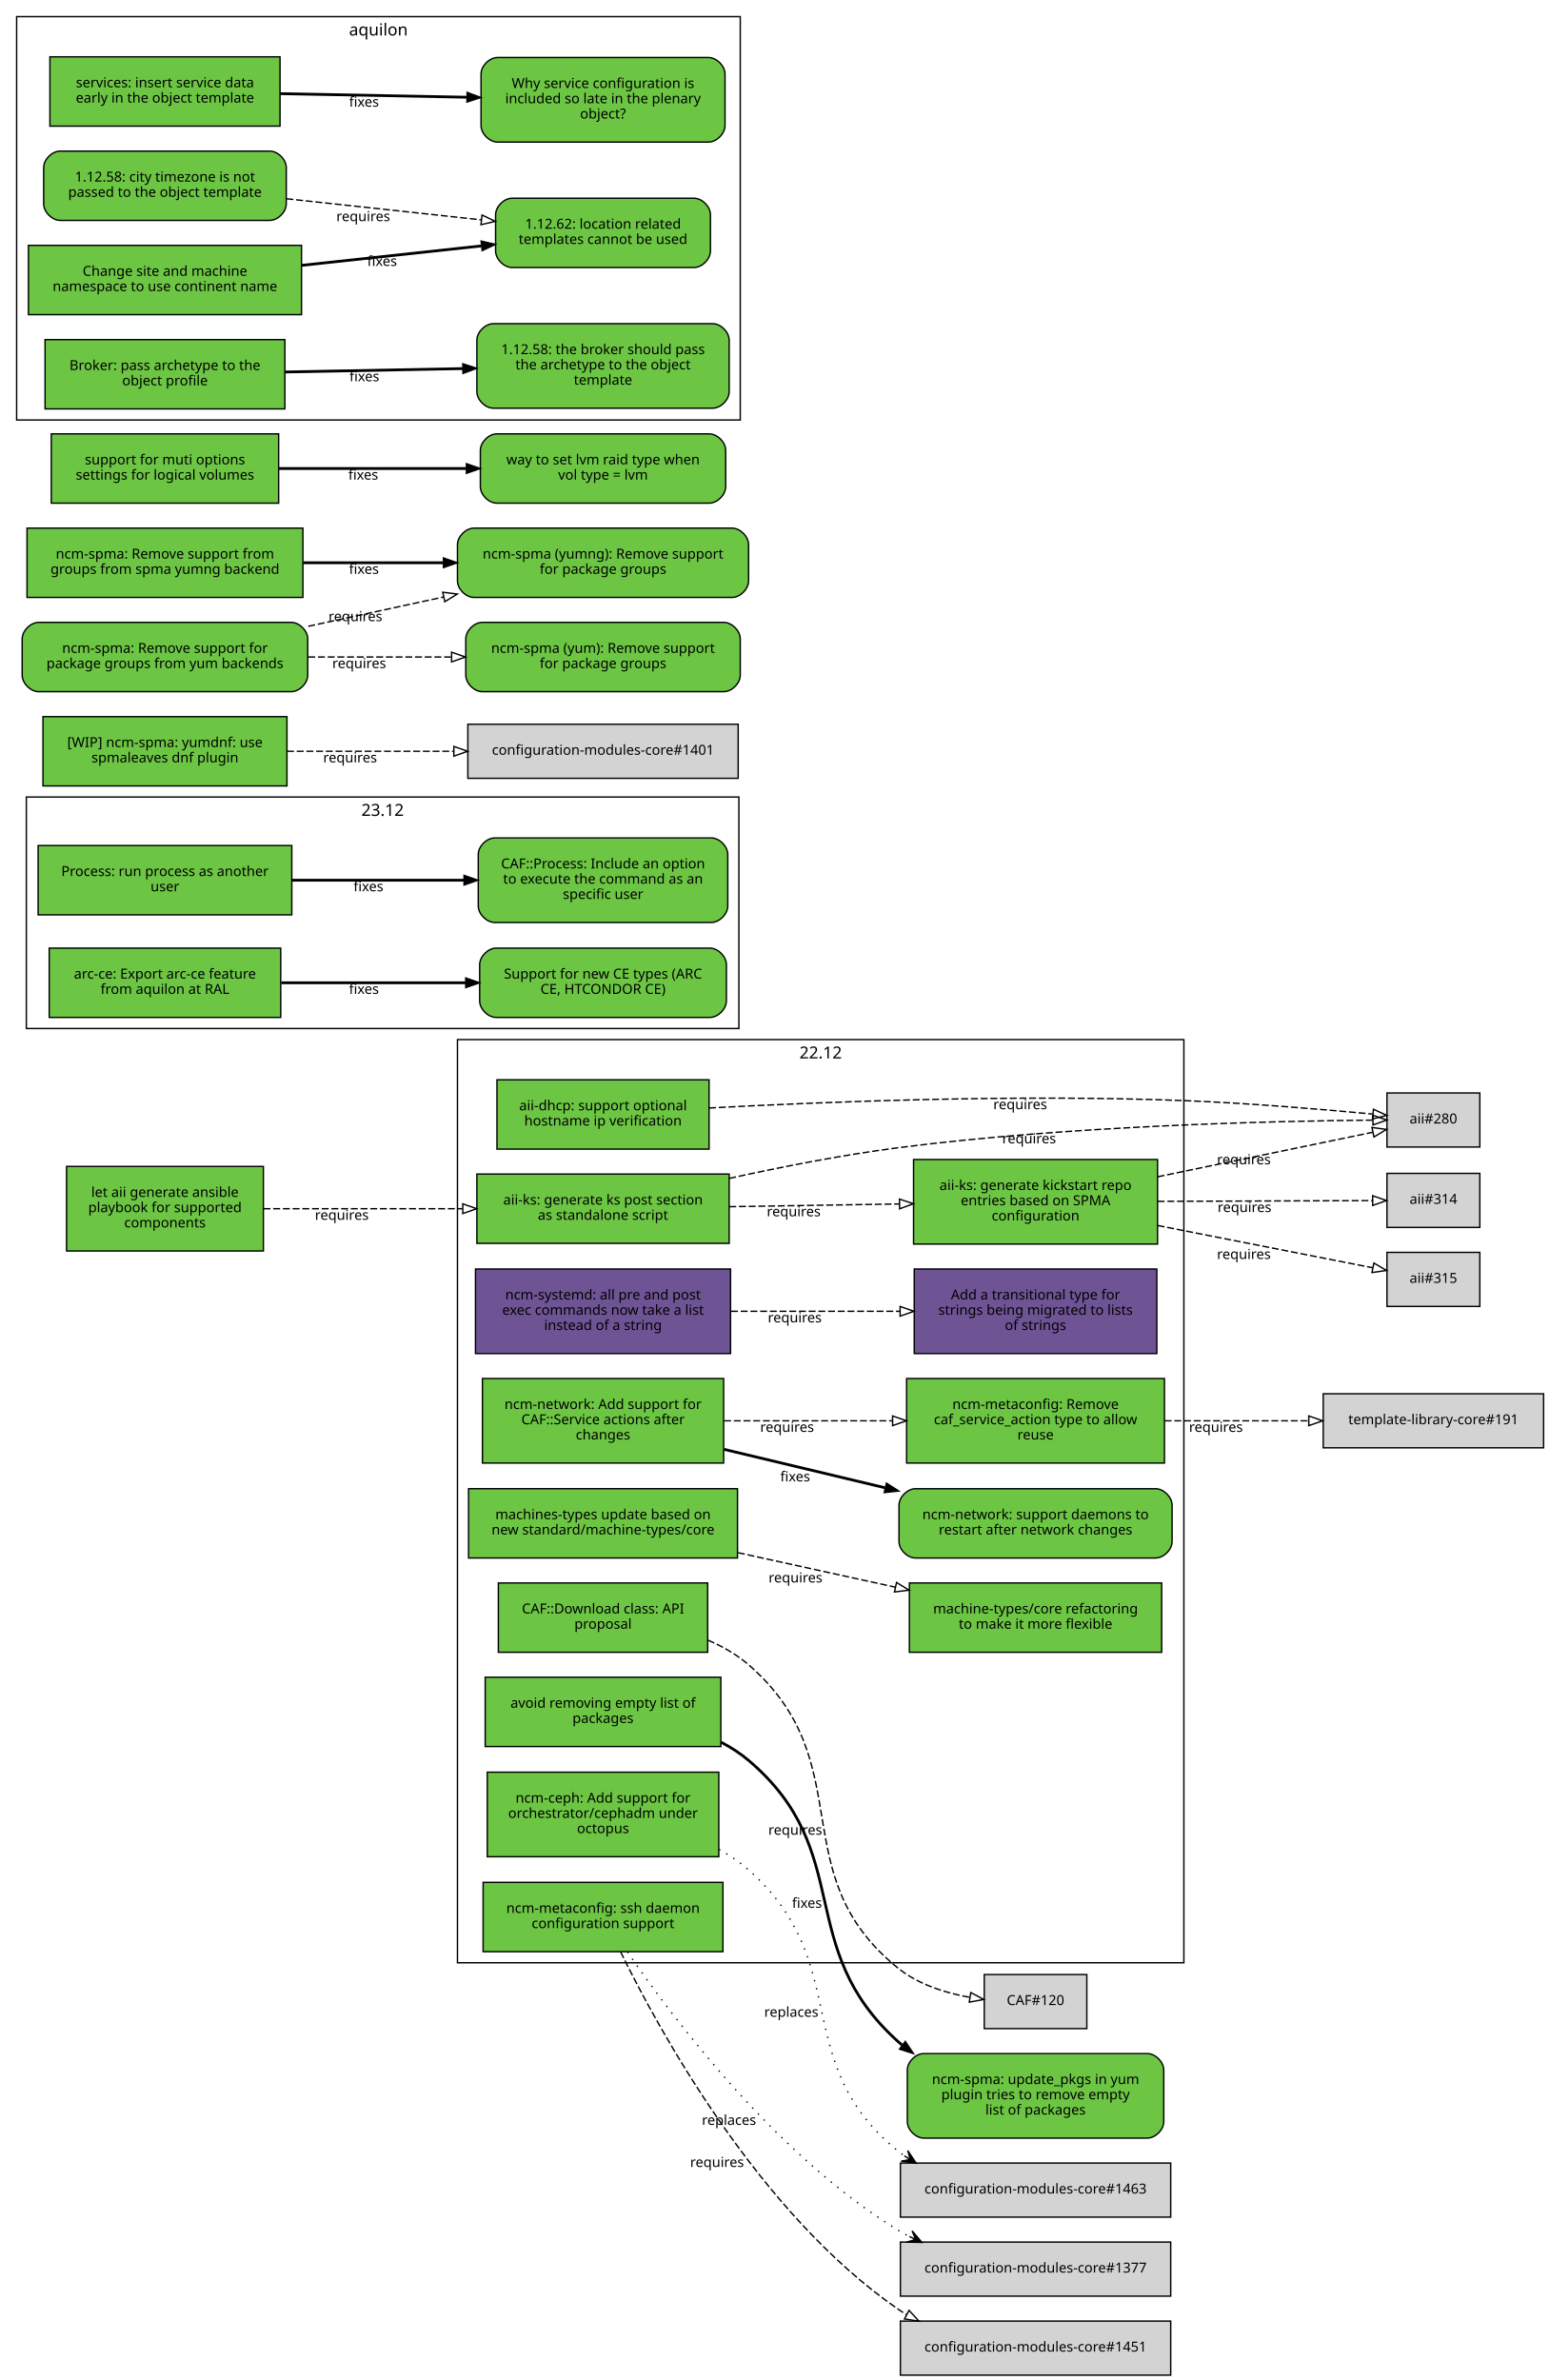
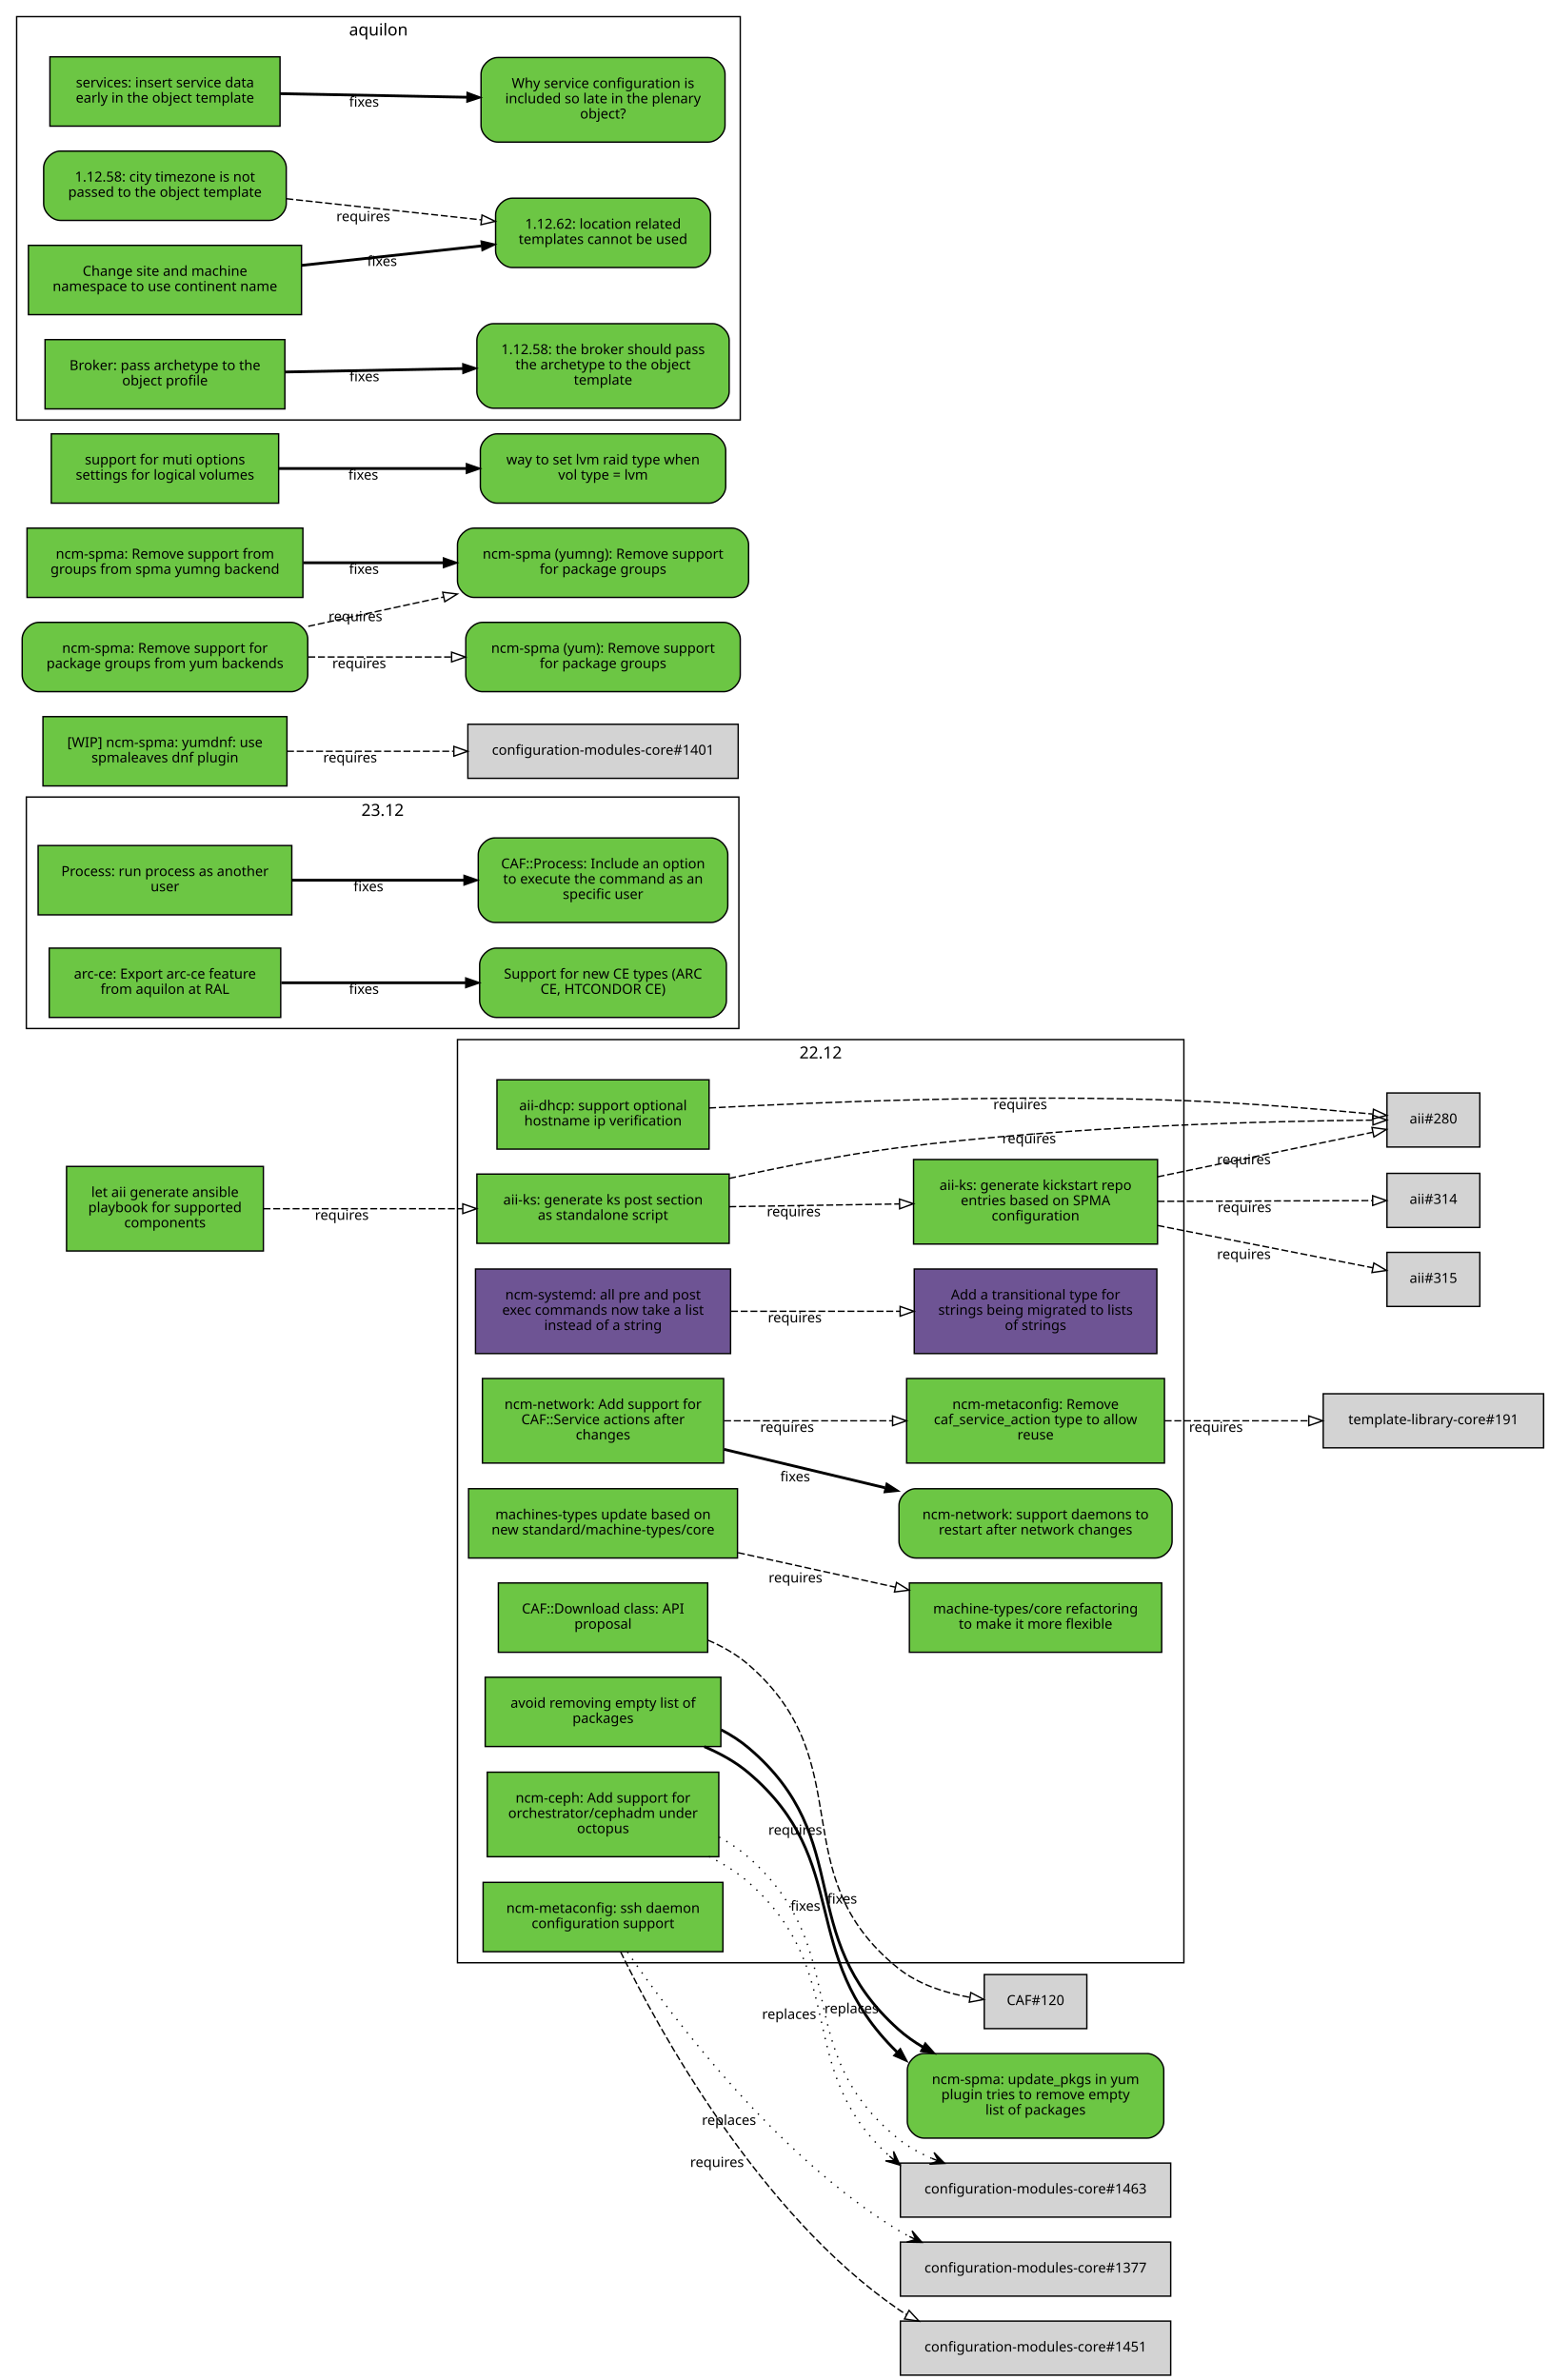
<svg xmlns="http://www.w3.org/2000/svg" xmlns:xlink="http://www.w3.org/1999/xlink" width="1118pt" height="1717pt" viewBox="0.00 0.00 1118.00 1717.00">
  <g id="graph0" class="graph" transform="scale(1 1) rotate(0) translate(4 1713)">
    <polygon fill="white" stroke="white" points="-4,5 -4,-1713 1115,-1713 1115,5 -4,5" />
    <g id="clust4" class="cluster">
      <polygon fill="none" stroke="black" points="15,-971 15,-1138 529,-1138 529,-971 15,-971" />
      <text text-anchor="middle" x="272" y="-1124.4" font-family="Sans" font-size="12.00">23.12</text>
    </g>
    <g id="clust3" class="cluster">
      <polygon fill="none" stroke="black" points="8,-1410 8,-1701 530,-1701 530,-1410 8,-1410" />
      <text text-anchor="middle" x="269" y="-1687.4" font-family="Sans" font-size="12.00">aquilon</text>
    </g>
    <g id="clust2" class="cluster">
      <polygon fill="none" stroke="black" points="326,-297 326,-963 850,-963 850,-297 326,-297" />
      <text text-anchor="middle" x="588" y="-949.4" font-family="Sans" font-size="12.00">22.12</text>
    </g>
    <g id="node1" class="node">
      <g id="a_node1">
        <a xlink:href="https://github.com/quattor/aii/pull/328" xlink:title="aii#328 (pull-request)" target="_parent">
          <polygon fill="#6cc644" stroke="black" points="522,-866 340,-866 340,-816 522,-816 522,-866" />
          <text text-anchor="middle" x="431" y="-844" font-family="Sans" font-size="10.00">aii-ks: generate ks post section</text>
          <text text-anchor="middle" x="431" y="-833" font-family="Sans" font-size="10.00">as standalone script</text>
        </a>
      </g>
    </g>
    <g id="node2" class="node">
      <polygon fill="lightgrey" stroke="black" points="1063.5,-924.5 996.5,-924.5 996.5,-885.5 1063.5,-885.5 1063.5,-924.5" />
      <text text-anchor="middle" x="1030" y="-902.5" font-family="Sans" font-size="10.00">aii#280</text>
    </g>
    <g id="edge1" class="edge">
      <path fill="none" stroke="black" stroke-dasharray="5,2" d="M522.01,-862.85C559.51,-871.124 603.643,-879.795 644,-885 767.437,-900.921 914.688,-904.265 986.027,-904.903" />
      <polygon fill="none" stroke="black" points="986.373,-908.406 996.399,-904.981 986.426,-901.406 986.373,-908.406" />
      <text text-anchor="middle" x="738.378" y="-888.167" font-family="Sans" font-size="10.00">requires</text>
    </g>
    <g id="node3" class="node">
      <g id="a_node3">
        <a xlink:href="https://github.com/quattor/aii/pull/316" xlink:title="aii#316 (pull-request)" target="_parent">
          <polygon fill="#6cc644" stroke="black" points="831,-876.5 655,-876.5 655,-815.5 831,-815.5 831,-876.5" />
          <text text-anchor="middle" x="743" y="-854.5" font-family="Sans" font-size="10.00">aii-ks: generate kickstart repo</text>
          <text text-anchor="middle" x="743" y="-843.5" font-family="Sans" font-size="10.00">entries based on SPMA</text>
          <text text-anchor="middle" x="743" y="-832.5" font-family="Sans" font-size="10.00">configuration</text>
        </a>
      </g>
    </g>
    <g id="edge2" class="edge">
      <path fill="none" stroke="black" stroke-dasharray="5,2" d="M522.081,-842.453C560.563,-843.074 605.56,-843.799 644.792,-844.432" />
      <polygon fill="none" stroke="black" points="644.843,-847.933 654.899,-844.595 644.956,-840.934 644.843,-847.933" />
      <text text-anchor="middle" x="568.561" y="-835.525" font-family="Sans" font-size="10.00">requires</text>
    </g>
    <g id="edge3" class="edge">
      <path fill="none" stroke="black" stroke-dasharray="5,2" d="M831.058,-864.023C882.518,-874.676 945.406,-887.695 986.29,-896.158" />
      <polygon fill="none" stroke="black" points="985.688,-899.608 996.19,-898.208 987.107,-892.753 985.688,-899.608" />
      <text text-anchor="middle" x="893.279" y="-873.044" font-family="Sans" font-size="10.00">requires</text>
    </g>
    <g id="node4" class="node">
      <polygon fill="lightgrey" stroke="black" points="1063.5,-866.5 996.5,-866.5 996.5,-827.5 1063.5,-827.5 1063.5,-866.5" />
      <text text-anchor="middle" x="1030" y="-844.5" font-family="Sans" font-size="10.00">aii#314</text>
    </g>
    <g id="edge4" class="edge">
      <path fill="none" stroke="black" stroke-dasharray="5,2" d="M831.058,-846.305C882.409,-846.486 945.14,-846.706 986.03,-846.849" />
      <polygon fill="none" stroke="black" points="986.177,-850.35 996.19,-846.885 986.202,-843.35 986.177,-850.35" />
      <text text-anchor="middle" x="893.741" y="-838.596" font-family="Sans" font-size="10.00">requires</text>
    </g>
    <g id="node5" class="node">
      <polygon fill="lightgrey" stroke="black" points="1063.5,-809.5 996.5,-809.5 996.5,-770.5 1063.5,-770.5 1063.5,-809.5" />
      <text text-anchor="middle" x="1030" y="-787.5" font-family="Sans" font-size="10.00">aii#315</text>
    </g>
    <g id="edge5" class="edge">
      <path fill="none" stroke="black" stroke-dasharray="5,2" d="M831.058,-828.894C882.518,-818.782 945.406,-806.425 986.29,-798.392" />
      <polygon fill="none" stroke="black" points="987.052,-801.809 996.19,-796.447 985.702,-794.941 987.052,-801.809" />
      <text text-anchor="middle" x="893.279" y="-804.738" font-family="Sans" font-size="10.00">requires</text>
    </g>
    <g id="node6" class="node">
      <g id="a_node6">
        <a xlink:href="https://github.com/quattor/aii/pull/299" xlink:title="aii#299 (pull-request)" target="_parent">
          <polygon fill="#6cc644" stroke="black" points="507.5,-934 354.5,-934 354.5,-884 507.5,-884 507.5,-934" />
          <text text-anchor="middle" x="431" y="-912" font-family="Sans" font-size="10.00">aii-dhcp: support optional</text>
          <text text-anchor="middle" x="431" y="-901" font-family="Sans" font-size="10.00">hostname ip verification</text>
        </a>
      </g>
    </g>
    <g id="edge6" class="edge">
      <path fill="none" stroke="black" stroke-dasharray="5,2" d="M507.534,-913.664C591.267,-918.168 730.317,-923.673 850,-919 896.634,-917.179 949.947,-912.699 986.175,-909.294" />
      <polygon fill="none" stroke="black" points="986.759,-912.754 996.382,-908.32 986.094,-905.786 986.759,-912.754" />
      <text text-anchor="middle" x="731.928" y="-912.779" font-family="Sans" font-size="10.00">requires</text>
    </g>
    <g id="node7" class="node">
      <g id="a_node7">
        <a xlink:href="https://github.com/quattor/aii/pull/331" xlink:title="aii#331 (pull-request)" target="_parent">
          <polygon fill="#6cc644" stroke="black" points="186,-871.5 44,-871.5 44,-810.5 186,-810.5 186,-871.5" />
          <text text-anchor="middle" x="115" y="-849.5" font-family="Sans" font-size="10.00">let aii generate ansible</text>
          <text text-anchor="middle" x="115" y="-838.5" font-family="Sans" font-size="10.00">playbook for supported</text>
          <text text-anchor="middle" x="115" y="-827.5" font-family="Sans" font-size="10.00">components</text>
        </a>
      </g>
    </g>
    <g id="edge7" class="edge">
      <path fill="none" stroke="black" stroke-dasharray="5,2" d="M186.077,-841C228.343,-841 282.883,-841 329.668,-841" />
      <polygon fill="none" stroke="black" points="329.834,-844.5 339.834,-841 329.834,-837.5 329.834,-844.5" />
      <text text-anchor="middle" x="242.574" y="-833" font-family="Sans" font-size="10.00">requires</text>
    </g>
    <g id="node8" class="node">
      <g id="a_node8">
        <a xlink:href="https://github.com/quattor/CAF/pull/257" xlink:title="CAF#257 (pull-request)" target="_parent">
          <polygon fill="#6cc644" stroke="black" points="206.5,-1103 23.5,-1103 23.5,-1053 206.5,-1053 206.5,-1103" />
          <text text-anchor="middle" x="115" y="-1081" font-family="Sans" font-size="10.00">Process: run process as another</text>
          <text text-anchor="middle" x="115" y="-1070" font-family="Sans" font-size="10.00">user</text>
        </a>
      </g>
    </g>
    <g id="node9" class="node">
      <g id="a_node9">
        <a xlink:href="https://github.com/quattor/CAF/issues/253" xlink:title="CAF#253 (issue)" target="_parent">
          <path fill="#6cc644" stroke="black" d="M509,-1108.5C509,-1108.5 353,-1108.5 353,-1108.5 347,-1108.5 341,-1102.5 341,-1096.5 341,-1096.5 341,-1059.5 341,-1059.5 341,-1053.5 347,-1047.5 353,-1047.5 353,-1047.5 509,-1047.5 509,-1047.5 515,-1047.5 521,-1053.5 521,-1059.5 521,-1059.5 521,-1096.5 521,-1096.5 521,-1102.5 515,-1108.5 509,-1108.5" />
          <text text-anchor="middle" x="431" y="-1086.5" font-family="Sans" font-size="10.00">CAF::Process: Include an option</text>
          <text text-anchor="middle" x="431" y="-1075.5" font-family="Sans" font-size="10.00">to execute the command as an</text>
          <text text-anchor="middle" x="431" y="-1064.5" font-family="Sans" font-size="10.00">specific user</text>
        </a>
      </g>
    </g>
    <g id="edge8" class="edge">
      <path fill="none" stroke="black" stroke-width="2" d="M206.822,-1078C245.561,-1078 290.88,-1078 330.522,-1078" />
      <polygon fill="black" stroke="black" points="330.737,-1081.5 340.737,-1078 330.737,-1074.5 330.737,-1081.5" />
      <text text-anchor="middle" x="261.782" y="-1070" font-family="Sans" font-size="10.00">fixes</text>
    </g>
    <g id="node10" class="node">
      <g id="a_node10">
        <a xlink:href="https://github.com/quattor/CAF/pull/110" xlink:title="CAF#110 (pull-request)" target="_parent">
          <polygon fill="#6cc644" stroke="black" points="506.5,-571 355.5,-571 355.5,-521 506.5,-521 506.5,-571" />
          <text text-anchor="middle" x="431" y="-549" font-family="Sans" font-size="10.00">CAF::Download class: API</text>
          <text text-anchor="middle" x="431" y="-538" font-family="Sans" font-size="10.00">proposal</text>
        </a>
      </g>
    </g>
    <g id="node11" class="node">
      <polygon fill="lightgrey" stroke="black" points="780,-288.5 706,-288.5 706,-249.5 780,-249.5 780,-288.5" />
      <text text-anchor="middle" x="743" y="-266.5" font-family="Sans" font-size="10.00">CAF#120</text>
    </g>
    <g id="edge9" class="edge">
      <path fill="none" stroke="black" stroke-dasharray="5,2" d="M506.663,-529.743C517.272,-525.203 527.46,-519.404 536,-512 617.996,-440.906 559.369,-360.936 644,-293 658.502,-281.359 677.83,-275.245 695.487,-272.077" />
      <polygon fill="none" stroke="black" points="696.281,-275.497 705.641,-270.532 695.228,-268.576 696.281,-275.497" />
      <text text-anchor="middle" x="569.666" y="-389.376" font-family="Sans" font-size="10.00">requires</text>
    </g>
    <g id="node12" class="node">
      <g id="a_node12">
        <a xlink:href="https://github.com/quattor/configuration-modules-core/pull/1554" xlink:title="configuration-modules-core#1554 (pull-request)" target="_parent">
          <polygon fill="#6cc644" stroke="black" points="516,-503 346,-503 346,-453 516,-453 516,-503" />
          <text text-anchor="middle" x="431" y="-481" font-family="Sans" font-size="10.00">avoid removing empty list of</text>
          <text text-anchor="middle" x="431" y="-470" font-family="Sans" font-size="10.00">packages</text>
        </a>
      </g>
    </g>
    <g id="node13" class="node">
      <g id="a_node13">
        <a xlink:href="https://github.com/quattor/configuration-modules-core/issues/1553" xlink:title="configuration-modules-core#1553 (issue)" target="_parent">
          <path fill="#6cc644" stroke="black" d="M823.5,-231.5C823.5,-231.5 662.5,-231.5 662.5,-231.5 656.5,-231.5 650.5,-225.5 650.5,-219.5 650.5,-219.5 650.5,-182.5 650.5,-182.5 650.5,-176.5 656.5,-170.5 662.5,-170.5 662.5,-170.5 823.5,-170.5 823.5,-170.5 829.5,-170.5 835.5,-176.5 835.5,-182.5 835.5,-182.5 835.5,-219.5 835.5,-219.5 835.5,-225.5 829.5,-231.5 823.5,-231.5" />
          <text text-anchor="middle" x="743" y="-209.5" font-family="Sans" font-size="10.00">ncm-spma: update_pkgs in yum</text>
          <text text-anchor="middle" x="743" y="-198.5" font-family="Sans" font-size="10.00">plugin tries to remove empty</text>
          <text text-anchor="middle" x="743" y="-187.5" font-family="Sans" font-size="10.00">list of packages</text>
        </a>
      </g>
    </g>
    <g id="edge10" class="edge">
-       <path fill="none" stroke="black" stroke-width="2" d="M516.245,-456.094C523.325,-452.382 530.042,-448.051 536,-443 613.95,-376.91 567.867,-308.175 644,-240 644.853,-239.237 645.722,-238.487 646.607,-237.751" />
-       <polygon fill="black" stroke="black" points="649.049,-240.295 654.952,-231.497 644.851,-234.694 649.049,-240.295" />
-       <text text-anchor="middle" x="578.136" y="-336.67" font-family="Sans" font-size="10.00">fixes</text>
+       <path fill="none" stroke="black" stroke-width="2" d="M504.057,-452.915C515.55,-448.015 526.7,-441.885 536,-434 611.514,-369.975 570.626,-303.468 643.041,-232.615" />
+       <polygon fill="black" stroke="black" points="645.483,-235.123 650.41,-225.744 640.709,-230.003 645.483,-235.123" />
+       <text text-anchor="middle" x="577.022" y="-334.528" font-family="Sans" font-size="10.00">fixes</text>
+     </g>
+     <g id="edge12" class="edge">
+       <path fill="none" stroke="black" stroke-width="2" d="M516.245,-465.057C523.325,-461.382 530.042,-457.051 536,-452 613.95,-385.91 567.867,-317.175 644,-249 649.346,-244.213 655.351,-239.978 661.689,-236.205" />
+       <polygon fill="black" stroke="black" points="663.443,-239.235 670.508,-231.339 660.061,-233.106 663.443,-239.235" />
+       <text text-anchor="middle" x="603.498" y="-339.698" font-family="Sans" font-size="10.00">fixes</text>
    </g>
    <g id="node14" class="node">
      <g id="a_node14">
        <a xlink:href="https://github.com/quattor/configuration-modules-core/pull/1490" xlink:title="configuration-modules-core#1490 (pull-request)" target="_parent">
          <polygon fill="#6cc644" stroke="black" points="514.5,-434.5 347.5,-434.5 347.5,-373.5 514.5,-373.5 514.5,-434.5" />
          <text text-anchor="middle" x="431" y="-412.5" font-family="Sans" font-size="10.00">ncm-ceph: Add support for</text>
          <text text-anchor="middle" x="431" y="-401.5" font-family="Sans" font-size="10.00">orchestrator/cephadm under</text>
          <text text-anchor="middle" x="431" y="-390.5" font-family="Sans" font-size="10.00">octopus</text>
        </a>
      </g>
    </g>
    <g id="node15" class="node">
      <polygon fill="lightgrey" stroke="black" points="840.5,-152.5 645.5,-152.5 645.5,-113.5 840.5,-113.5 840.5,-152.5" />
      <text text-anchor="middle" x="743" y="-130.5" font-family="Sans" font-size="10.00">configuration-modules-core#1463</text>
    </g>
    <g id="edge11" class="edge">
-       <path fill="none" stroke="black" stroke-dasharray="1,5" d="M514.726,-378.745C522.371,-374.525 529.626,-369.641 536,-364 612.526,-296.267 564.54,-225.267 644,-161 645.372,-159.891 646.785,-158.825 648.235,-157.802" />
-       <polygon fill="black" stroke="black" points="656.899,-152.392 650.801,-161.505 652.658,-155.04 648.417,-157.688 648.417,-157.688 648.417,-157.688 652.658,-155.04 646.034,-153.871 656.899,-152.392 656.899,-152.392" />
-       <text text-anchor="middle" x="566.844" y="-258.019" font-family="Sans" font-size="10.00">replaces</text>
+       <path fill="none" stroke="black" stroke-dasharray="1,5" d="M507.326,-373.679C517.665,-368.556 527.598,-362.436 536,-355 609.985,-289.516 567.59,-220.978 637.626,-157.529" />
+       <polygon fill="black" stroke="black" points="645.249,-151.01 640.574,-160.93 641.449,-154.26 637.649,-157.51 637.649,-157.51 637.649,-157.51 641.449,-154.26 634.725,-154.09 645.249,-151.01 645.249,-151.01" />
+       <text text-anchor="middle" x="565.266" y="-256.469" font-family="Sans" font-size="10.00">replaces</text>
+     </g>
+     <g id="edge13" class="edge">
+       <path fill="none" stroke="black" stroke-dasharray="1,5" d="M514.726,-387.7C522.371,-383.525 529.626,-378.641 536,-373 612.526,-305.267 564.54,-234.267 644,-170 651.123,-164.239 659.373,-159.663 668.003,-155.954" />
+       <polygon fill="black" stroke="black" points="677.482,-152.254 669.802,-160.082 672.824,-154.072 668.166,-155.89 668.166,-155.89 668.166,-155.89 672.824,-154.072 666.53,-151.698 677.482,-152.254 677.482,-152.254" />
+       <text text-anchor="middle" x="610.252" y="-260.595" font-family="Sans" font-size="10.00">replaces</text>
    </g>
    <g id="node16" class="node">
      <g id="a_node16">
        <a xlink:href="https://github.com/quattor/configuration-modules-core/pull/1464" xlink:title="configuration-modules-core#1464 (pull-request)" target="_parent">
          <polygon fill="#6e5494" stroke="black" points="523,-797.5 339,-797.5 339,-736.5 523,-736.5 523,-797.5" />
          <text text-anchor="middle" x="431" y="-775.5" font-family="Sans" font-size="10.00">ncm-systemd: all pre and post</text>
          <text text-anchor="middle" x="431" y="-764.5" font-family="Sans" font-size="10.00">exec commands now take a list</text>
          <text text-anchor="middle" x="431" y="-753.5" font-family="Sans" font-size="10.00">instead of a string</text>
        </a>
      </g>
    </g>
    <g id="node17" class="node">
      <g id="a_node17">
        <a xlink:href="https://github.com/quattor/template-library-core/pull/212" xlink:title="template-library-core#212 (pull-request)" target="_parent">
          <polygon fill="#6e5494" stroke="black" points="830.5,-797.5 655.5,-797.5 655.5,-736.5 830.5,-736.5 830.5,-797.5" />
          <text text-anchor="middle" x="743" y="-775.5" font-family="Sans" font-size="10.00">Add a transitional type for</text>
          <text text-anchor="middle" x="743" y="-764.5" font-family="Sans" font-size="10.00">strings being migrated to lists</text>
          <text text-anchor="middle" x="743" y="-753.5" font-family="Sans" font-size="10.00">of strings</text>
        </a>
      </g>
    </g>
-     <g id="edge12" class="edge">
+     <g id="edge14" class="edge">
      <path fill="none" stroke="black" stroke-dasharray="5,2" d="M523.334,-767C561.615,-767 606.168,-767 645.032,-767" />
      <polygon fill="none" stroke="black" points="645.306,-770.5 655.306,-767 645.306,-763.5 645.306,-770.5" />
      <text text-anchor="middle" x="569.323" y="-759" font-family="Sans" font-size="10.00">requires</text>
    </g>
    <g id="node18" class="node">
      <g id="a_node18">
        <a xlink:href="https://github.com/quattor/configuration-modules-core/pull/1452" xlink:title="configuration-modules-core#1452 (pull-request)" target="_parent">
          <polygon fill="#6cc644" stroke="black" points="517.5,-355 344.5,-355 344.5,-305 517.5,-305 517.5,-355" />
          <text text-anchor="middle" x="431" y="-333" font-family="Sans" font-size="10.00">ncm-metaconfig: ssh daemon</text>
          <text text-anchor="middle" x="431" y="-322" font-family="Sans" font-size="10.00">configuration support</text>
        </a>
      </g>
    </g>
    <g id="node19" class="node">
      <polygon fill="lightgrey" stroke="black" points="840.5,-95.5 645.5,-95.5 645.5,-56.5 840.5,-56.5 840.5,-95.5" />
      <text text-anchor="middle" x="743" y="-73.5" font-family="Sans" font-size="10.00">configuration-modules-core#1377</text>
    </g>
-     <g id="edge13" class="edge">
+     <g id="edge15" class="edge">
      <path fill="none" stroke="black" stroke-dasharray="1,5" d="M448.592,-304.774C480.663,-258.023 555.825,-157.797 644,-104 646.514,-102.466 649.115,-101.014 651.781,-99.638" />
      <polygon fill="black" stroke="black" points="661.066,-95.252 653.946,-103.593 656.545,-97.388 652.024,-99.524 652.024,-99.524 652.024,-99.524 656.545,-97.388 650.102,-95.455 661.066,-95.252 661.066,-95.252" />
      <text text-anchor="middle" x="521.876" y="-180.055" font-family="Sans" font-size="10.00">replaces</text>
    </g>
    <g id="node20" class="node">
      <polygon fill="lightgrey" stroke="black" points="840.5,-38.5 645.5,-38.5 645.5,0.5 840.5,0.5 840.5,-38.5" />
      <text text-anchor="middle" x="743" y="-16.5" font-family="Sans" font-size="10.00">configuration-modules-core#1451</text>
    </g>
-     <g id="edge14" class="edge">
+     <g id="edge16" class="edge">
      <path fill="none" stroke="black" stroke-dasharray="5,2" d="M443.682,-304.881C470.729,-249.528 543.134,-116.463 644,-47 645.895,-45.695 647.849,-44.451 649.853,-43.264" />
      <polygon fill="none" stroke="black" points="651.751,-46.219 658.922,-38.42 648.453,-40.044 651.751,-46.219" />
      <text text-anchor="middle" x="513.239" y="-149.689" font-family="Sans" font-size="10.00">requires</text>
    </g>
    <g id="node21" class="node">
      <g id="a_node21">
        <a xlink:href="https://github.com/quattor/configuration-modules-core/pull/1336" xlink:title="configuration-modules-core#1336 (pull-request)" target="_parent">
          <polygon fill="#6cc644" stroke="black" points="518,-718.5 344,-718.5 344,-657.5 518,-657.5 518,-718.5" />
          <text text-anchor="middle" x="431" y="-696.5" font-family="Sans" font-size="10.00">ncm-network: Add support for</text>
          <text text-anchor="middle" x="431" y="-685.5" font-family="Sans" font-size="10.00">CAF::Service actions after</text>
          <text text-anchor="middle" x="431" y="-674.5" font-family="Sans" font-size="10.00">changes</text>
        </a>
      </g>
    </g>
    <g id="node22" class="node">
      <g id="a_node22">
        <a xlink:href="https://github.com/quattor/configuration-modules-core/pull/1335" xlink:title="configuration-modules-core#1335 (pull-request)" target="_parent">
          <polygon fill="#6cc644" stroke="black" points="836,-718.5 650,-718.5 650,-657.5 836,-657.5 836,-718.5" />
          <text text-anchor="middle" x="743" y="-696.5" font-family="Sans" font-size="10.00">ncm-metaconfig: Remove</text>
          <text text-anchor="middle" x="743" y="-685.5" font-family="Sans" font-size="10.00">caf_service_action type to allow</text>
          <text text-anchor="middle" x="743" y="-674.5" font-family="Sans" font-size="10.00">reuse</text>
        </a>
      </g>
    </g>
-     <g id="edge15" class="edge">
+     <g id="edge17" class="edge">
      <path fill="none" stroke="black" stroke-dasharray="5,2" d="M518.352,-688C556.011,-688 600.444,-688 639.742,-688" />
      <polygon fill="none" stroke="black" points="639.88,-691.5 649.88,-688 639.88,-684.5 639.88,-691.5" />
      <text text-anchor="middle" x="563.78" y="-680" font-family="Sans" font-size="10.00">requires</text>
    </g>
    <g id="node23" class="node">
      <g id="a_node23">
        <a xlink:href="https://github.com/quattor/configuration-modules-core/issues/1071" xlink:title="configuration-modules-core#1071 (issue)" target="_parent">
          <path fill="#6cc644" stroke="black" d="M829.5,-639C829.5,-639 656.5,-639 656.5,-639 650.5,-639 644.5,-633 644.5,-627 644.5,-627 644.5,-601 644.5,-601 644.5,-595 650.5,-589 656.5,-589 656.5,-589 829.5,-589 829.5,-589 835.5,-589 841.5,-595 841.5,-601 841.5,-601 841.5,-627 841.5,-627 841.5,-633 835.5,-639 829.5,-639" />
          <text text-anchor="middle" x="743" y="-617" font-family="Sans" font-size="10.00">ncm-network: support daemons to</text>
          <text text-anchor="middle" x="743" y="-606" font-family="Sans" font-size="10.00">restart after network changes</text>
        </a>
      </g>
    </g>
-     <g id="edge16" class="edge">
+     <g id="edge18" class="edge">
      <path fill="none" stroke="black" stroke-width="2" d="M518.352,-667.387C554.286,-658.809 596.389,-648.759 634.312,-639.706" />
      <polygon fill="black" stroke="black" points="635.457,-643.031 644.371,-637.305 633.832,-636.223 635.457,-643.031" />
      <text text-anchor="middle" x="569.612" y="-644.286" font-family="Sans" font-size="10.00">fixes</text>
    </g>
    <g id="node24" class="node">
      <polygon fill="lightgrey" stroke="black" points="1109.5,-707.5 950.5,-707.5 950.5,-668.5 1109.5,-668.5 1109.5,-707.5" />
      <text text-anchor="middle" x="1030" y="-685.5" font-family="Sans" font-size="10.00">template-library-core#191</text>
    </g>
-     <g id="edge17" class="edge">
+     <g id="edge19" class="edge">
      <path fill="none" stroke="black" stroke-dasharray="5,2" d="M836.138,-688C869.447,-688 906.968,-688 940.003,-688" />
      <polygon fill="none" stroke="black" points="940.101,-691.5 950.101,-688 940.101,-684.5 940.101,-691.5" />
      <text text-anchor="middle" x="873.142" y="-680" font-family="Sans" font-size="10.00">requires</text>
    </g>
    <g id="node25" class="node">
      <g id="a_node25">
        <a xlink:href="https://github.com/quattor/configuration-modules-core/pull/1507" xlink:title="configuration-modules-core#1507 (pull-request)" target="_parent">
          <polygon fill="#6cc644" stroke="black" points="203,-1196 27,-1196 27,-1146 203,-1146 203,-1196" />
          <text text-anchor="middle" x="115" y="-1174" font-family="Sans" font-size="10.00">[WIP] ncm-spma: yumdnf: use</text>
          <text text-anchor="middle" x="115" y="-1163" font-family="Sans" font-size="10.00">spmaleaves dnf plugin</text>
        </a>
      </g>
    </g>
    <g id="node26" class="node">
      <polygon fill="lightgrey" stroke="black" points="528.5,-1190.5 333.5,-1190.5 333.5,-1151.5 528.5,-1151.5 528.5,-1190.5" />
      <text text-anchor="middle" x="431" y="-1168.5" font-family="Sans" font-size="10.00">configuration-modules-core#1401</text>
    </g>
-     <g id="edge18" class="edge">
+     <g id="edge20" class="edge">
      <path fill="none" stroke="black" stroke-dasharray="5,2" d="M203.05,-1171C240.203,-1171 283.927,-1171 323.027,-1171" />
      <polygon fill="none" stroke="black" points="323.391,-1174.5 333.391,-1171 323.391,-1167.5 323.391,-1174.5" />
      <text text-anchor="middle" x="248.549" y="-1163" font-family="Sans" font-size="10.00">requires</text>
    </g>
    <g id="node27" class="node">
      <g id="a_node27">
        <a xlink:href="https://github.com/quattor/configuration-modules-core/pull/1148" xlink:title="configuration-modules-core#1148 (pull-request)" target="_parent">
          <polygon fill="#6cc644" stroke="black" points="214.5,-1332 15.5,-1332 15.5,-1282 214.5,-1282 214.5,-1332" />
          <text text-anchor="middle" x="115" y="-1310" font-family="Sans" font-size="10.00">ncm-spma: Remove support from</text>
          <text text-anchor="middle" x="115" y="-1299" font-family="Sans" font-size="10.00">groups from spma yumng backend</text>
        </a>
      </g>
    </g>
    <g id="node28" class="node">
      <g id="a_node28">
        <a xlink:href="https://github.com/quattor/configuration-modules-core/issues/952" xlink:title="configuration-modules-core#952 (issue)" target="_parent">
          <path fill="#6cc644" stroke="black" d="M524,-1332C524,-1332 338,-1332 338,-1332 332,-1332 326,-1326 326,-1320 326,-1320 326,-1294 326,-1294 326,-1288 332,-1282 338,-1282 338,-1282 524,-1282 524,-1282 530,-1282 536,-1288 536,-1294 536,-1294 536,-1320 536,-1320 536,-1326 530,-1332 524,-1332" />
          <text text-anchor="middle" x="431" y="-1310" font-family="Sans" font-size="10.00">ncm-spma (yumng): Remove support</text>
          <text text-anchor="middle" x="431" y="-1299" font-family="Sans" font-size="10.00">for package groups</text>
        </a>
      </g>
    </g>
-     <g id="edge19" class="edge">
+     <g id="edge21" class="edge">
      <path fill="none" stroke="black" stroke-width="2" d="M214.921,-1307C246.933,-1307 282.695,-1307 315.726,-1307" />
      <polygon fill="black" stroke="black" points="315.883,-1310.5 325.883,-1307 315.882,-1303.5 315.883,-1310.5" />
      <text text-anchor="middle" x="258.546" y="-1299" font-family="Sans" font-size="10.00">fixes</text>
    </g>
    <g id="node29" class="node">
      <g id="a_node29">
        <a xlink:href="https://github.com/quattor/configuration-modules-core/issues/950" xlink:title="configuration-modules-core#950 (issue)" target="_parent">
          <path fill="#6cc644" stroke="black" d="M206,-1264C206,-1264 24,-1264 24,-1264 18,-1264 12,-1258 12,-1252 12,-1252 12,-1226 12,-1226 12,-1220 18,-1214 24,-1214 24,-1214 206,-1214 206,-1214 212,-1214 218,-1220 218,-1226 218,-1226 218,-1252 218,-1252 218,-1258 212,-1264 206,-1264" />
          <text text-anchor="middle" x="115" y="-1242" font-family="Sans" font-size="10.00">ncm-spma: Remove support for</text>
          <text text-anchor="middle" x="115" y="-1231" font-family="Sans" font-size="10.00">package groups from yum backends</text>
        </a>
      </g>
    </g>
    <g id="node30" class="node">
      <g id="a_node30">
        <a xlink:href="https://github.com/quattor/configuration-modules-core/issues/951" xlink:title="configuration-modules-core#951 (issue)" target="_parent">
          <path fill="#6cc644" stroke="black" d="M518,-1264C518,-1264 344,-1264 344,-1264 338,-1264 332,-1258 332,-1252 332,-1252 332,-1226 332,-1226 332,-1220 338,-1214 344,-1214 344,-1214 518,-1214 518,-1214 524,-1214 530,-1220 530,-1226 530,-1226 530,-1252 530,-1252 530,-1258 524,-1264 518,-1264" />
          <text text-anchor="middle" x="431" y="-1242" font-family="Sans" font-size="10.00">ncm-spma (yum): Remove support</text>
          <text text-anchor="middle" x="431" y="-1231" font-family="Sans" font-size="10.00">for package groups</text>
        </a>
      </g>
    </g>
-     <g id="edge20" class="edge">
+     <g id="edge22" class="edge">
      <path fill="none" stroke="black" stroke-dasharray="5,2" d="M218.381,-1239C251.386,-1239 288.071,-1239 321.502,-1239" />
      <polygon fill="none" stroke="black" points="321.765,-1242.5 331.765,-1239 321.765,-1235.5 321.765,-1242.5" />
      <text text-anchor="middle" x="255.107" y="-1231" font-family="Sans" font-size="10.00">requires</text>
    </g>
-     <g id="edge21" class="edge">
+     <g id="edge23" class="edge">
      <path fill="none" stroke="black" stroke-dasharray="5,2" d="M218.381,-1261.17C249.602,-1267.93 284.116,-1275.41 316.053,-1282.32" />
      <polygon fill="none" stroke="black" points="315.361,-1285.75 325.876,-1284.45 316.843,-1278.91 315.361,-1285.75" />
      <text text-anchor="middle" x="252.372" y="-1264.86" font-family="Sans" font-size="10.00">requires</text>
    </g>
    <g id="node31" class="node">
      <g id="a_node31">
        <a xlink:href="https://github.com/quattor/template-library-grid/pull/241" xlink:title="template-library-grid#241 (pull-request)" target="_parent">
          <polygon fill="#6cc644" stroke="black" points="528,-639 334,-639 334,-589 528,-589 528,-639" />
          <text text-anchor="middle" x="431" y="-617" font-family="Sans" font-size="10.00">machines-types update based on</text>
          <text text-anchor="middle" x="431" y="-606" font-family="Sans" font-size="10.00">new standard/machine-types/core</text>
        </a>
      </g>
    </g>
    <g id="node32" class="node">
      <g id="a_node32">
        <a xlink:href="https://github.com/quattor/template-library-standard/pull/140" xlink:title="template-library-standard#140 (pull-request)" target="_parent">
          <polygon fill="#6cc644" stroke="black" points="834,-571 652,-571 652,-521 834,-521 834,-571" />
          <text text-anchor="middle" x="743" y="-549" font-family="Sans" font-size="10.00">machine-types/core refactoring</text>
          <text text-anchor="middle" x="743" y="-538" font-family="Sans" font-size="10.00">to make it more flexible</text>
        </a>
      </g>
    </g>
-     <g id="edge22" class="edge">
+     <g id="edge24" class="edge">
      <path fill="none" stroke="black" stroke-dasharray="5,2" d="M528.387,-592.857C564.372,-584.964 605.301,-575.986 641.636,-568.015" />
      <polygon fill="none" stroke="black" points="642.736,-571.357 651.754,-565.796 641.237,-564.52 642.736,-571.357" />
      <text text-anchor="middle" x="569.849" y="-571.375" font-family="Sans" font-size="10.00">requires</text>
    </g>
    <g id="node33" class="node">
      <g id="a_node33">
        <a xlink:href="https://github.com/quattor/template-library-grid/pull/232" xlink:title="template-library-grid#232 (pull-request)" target="_parent">
          <polygon fill="#6cc644" stroke="black" points="198.5,-1029 31.5,-1029 31.5,-979 198.5,-979 198.5,-1029" />
          <text text-anchor="middle" x="115" y="-1007" font-family="Sans" font-size="10.00">arc-ce: Export arc-ce feature</text>
          <text text-anchor="middle" x="115" y="-996" font-family="Sans" font-size="10.00">from aquilon at RAL</text>
        </a>
      </g>
    </g>
    <g id="node34" class="node">
      <g id="a_node34">
        <a xlink:href="https://github.com/quattor/template-library-grid/issues/221" xlink:title="template-library-grid#221 (issue)" target="_parent">
          <path fill="#6cc644" stroke="black" d="M508,-1029C508,-1029 354,-1029 354,-1029 348,-1029 342,-1023 342,-1017 342,-1017 342,-991 342,-991 342,-985 348,-979 354,-979 354,-979 508,-979 508,-979 514,-979 520,-985 520,-991 520,-991 520,-1017 520,-1017 520,-1023 514,-1029 508,-1029" />
          <text text-anchor="middle" x="431" y="-1007" font-family="Sans" font-size="10.00">Support for new CE types (ARC</text>
          <text text-anchor="middle" x="431" y="-996" font-family="Sans" font-size="10.00">CE, HTCONDOR CE)</text>
        </a>
      </g>
    </g>
-     <g id="edge23" class="edge">
+     <g id="edge25" class="edge">
      <path fill="none" stroke="black" stroke-width="2" d="M198.911,-1004C239.702,-1004 289.151,-1004 331.823,-1004" />
      <polygon fill="black" stroke="black" points="331.947,-1007.5 341.947,-1004 331.947,-1000.5 331.947,-1007.5" />
      <text text-anchor="middle" x="258.543" y="-996" font-family="Sans" font-size="10.00">fixes</text>
    </g>
    <g id="node35" class="node">
      <g id="a_node35">
        <a xlink:href="https://github.com/quattor/template-library-standard/pull/151" xlink:title="template-library-standard#151 (pull-request)" target="_parent">
          <polygon fill="#6cc644" stroke="black" points="197,-1400 33,-1400 33,-1350 197,-1350 197,-1400" />
          <text text-anchor="middle" x="115" y="-1378" font-family="Sans" font-size="10.00">support for muti options</text>
          <text text-anchor="middle" x="115" y="-1367" font-family="Sans" font-size="10.00">settings for logical volumes</text>
        </a>
      </g>
    </g>
    <g id="node36" class="node">
      <g id="a_node36">
        <a xlink:href="https://github.com/quattor/template-library-standard/issues/150" xlink:title="template-library-standard#150 (issue)" target="_parent">
          <path fill="#6cc644" stroke="black" d="M507.5,-1400C507.5,-1400 354.5,-1400 354.5,-1400 348.5,-1400 342.5,-1394 342.5,-1388 342.5,-1388 342.5,-1362 342.5,-1362 342.5,-1356 348.5,-1350 354.5,-1350 354.5,-1350 507.5,-1350 507.5,-1350 513.5,-1350 519.5,-1356 519.5,-1362 519.5,-1362 519.5,-1388 519.5,-1388 519.5,-1394 513.5,-1400 507.5,-1400" />
          <text text-anchor="middle" x="431" y="-1378" font-family="Sans" font-size="10.00">way to set lvm raid type when</text>
          <text text-anchor="middle" x="431" y="-1367" font-family="Sans" font-size="10.00">vol type = lvm</text>
        </a>
      </g>
    </g>
-     <g id="edge24" class="edge">
+     <g id="edge26" class="edge">
      <path fill="none" stroke="black" stroke-width="2" d="M197.271,-1375C238.574,-1375 289.071,-1375 332.459,-1375" />
      <polygon fill="black" stroke="black" points="332.461,-1378.5 342.461,-1375 332.461,-1371.5 332.461,-1378.5" />
      <text text-anchor="middle" x="258.071" y="-1367" font-family="Sans" font-size="10.00">fixes</text>
    </g>
    <g id="node37" class="node">
      <g id="a_node37">
        <a xlink:href="https://github.com/quattor/aquilon/pull/115" xlink:title="aquilon#115 (pull-request)" target="_parent">
          <polygon fill="#6cc644" stroke="black" points="198,-1672 32,-1672 32,-1622 198,-1622 198,-1672" />
          <text text-anchor="middle" x="115" y="-1650" font-family="Sans" font-size="10.00">services: insert service data</text>
          <text text-anchor="middle" x="115" y="-1639" font-family="Sans" font-size="10.00">early in the object template</text>
        </a>
      </g>
    </g>
    <g id="node38" class="node">
      <g id="a_node38">
        <a xlink:href="https://github.com/quattor/aquilon/issues/109" xlink:title="aquilon#109 (issue)" target="_parent">
          <path fill="#6cc644" stroke="black" d="M507,-1671.5C507,-1671.5 355,-1671.5 355,-1671.5 349,-1671.5 343,-1665.5 343,-1659.5 343,-1659.5 343,-1622.5 343,-1622.5 343,-1616.5 349,-1610.5 355,-1610.5 355,-1610.5 507,-1610.5 507,-1610.5 513,-1610.5 519,-1616.5 519,-1622.5 519,-1622.5 519,-1659.5 519,-1659.5 519,-1665.5 513,-1671.5 507,-1671.5" />
          <text text-anchor="middle" x="431" y="-1649.5" font-family="Sans" font-size="10.00">Why service configuration is</text>
          <text text-anchor="middle" x="431" y="-1638.5" font-family="Sans" font-size="10.00">included so late in the plenary</text>
          <text text-anchor="middle" x="431" y="-1627.5" font-family="Sans" font-size="10.00">object?</text>
        </a>
      </g>
    </g>
-     <g id="edge25" class="edge">
+     <g id="edge27" class="edge">
      <path fill="none" stroke="black" stroke-width="2" d="M198.09,-1645.43C239.304,-1644.64 289.515,-1643.68 332.663,-1642.86" />
      <polygon fill="black" stroke="black" points="332.965,-1646.35 342.896,-1642.66 332.831,-1639.36 332.965,-1646.35" />
      <text text-anchor="middle" x="258.61" y="-1636.05" font-family="Sans" font-size="10.00">fixes</text>
    </g>
    <g id="node39" class="node">
      <g id="a_node39">
        <a xlink:href="https://github.com/quattor/aquilon/pull/110" xlink:title="aquilon#110 (pull-request)" target="_parent">
          <polygon fill="#6cc644" stroke="black" points="213.5,-1536 16.5,-1536 16.5,-1486 213.5,-1486 213.5,-1536" />
          <text text-anchor="middle" x="115" y="-1514" font-family="Sans" font-size="10.00">Change site and machine</text>
          <text text-anchor="middle" x="115" y="-1503" font-family="Sans" font-size="10.00">namespace to use continent name</text>
        </a>
      </g>
    </g>
    <g id="node40" class="node">
      <g id="a_node40">
        <a xlink:href="https://github.com/quattor/aquilon/issues/104" xlink:title="aquilon#104 (issue)" target="_parent">
          <path fill="#6cc644" stroke="black" d="M496.5,-1570C496.5,-1570 365.5,-1570 365.5,-1570 359.5,-1570 353.5,-1564 353.5,-1558 353.5,-1558 353.5,-1532 353.5,-1532 353.5,-1526 359.5,-1520 365.5,-1520 365.5,-1520 496.5,-1520 496.5,-1520 502.5,-1520 508.5,-1526 508.5,-1532 508.5,-1532 508.5,-1558 508.5,-1558 508.5,-1564 502.5,-1570 496.5,-1570" />
          <text text-anchor="middle" x="431" y="-1548" font-family="Sans" font-size="10.00">1.12.62: location related</text>
          <text text-anchor="middle" x="431" y="-1537" font-family="Sans" font-size="10.00">templates cannot be used</text>
        </a>
      </g>
    </g>
-     <g id="edge26" class="edge">
+     <g id="edge28" class="edge">
      <path fill="none" stroke="black" stroke-width="2" d="M213.63,-1521.57C255.122,-1526.06 303.101,-1531.26 343.32,-1535.61" />
      <polygon fill="black" stroke="black" points="343.05,-1539.11 353.369,-1536.7 343.804,-1532.15 343.05,-1539.11" />
      <text text-anchor="middle" x="271.634" y="-1521.15" font-family="Sans" font-size="10.00">fixes</text>
    </g>
    <g id="node41" class="node">
      <g id="a_node41">
        <a xlink:href="https://github.com/quattor/aquilon/issues/91" xlink:title="aquilon#91 (issue)" target="_parent">
          <path fill="#6cc644" stroke="black" d="M190.5,-1604C190.5,-1604 39.5,-1604 39.5,-1604 33.5,-1604 27.5,-1598 27.5,-1592 27.5,-1592 27.5,-1566 27.5,-1566 27.5,-1560 33.5,-1554 39.5,-1554 39.5,-1554 190.5,-1554 190.5,-1554 196.5,-1554 202.5,-1560 202.5,-1566 202.5,-1566 202.5,-1592 202.5,-1592 202.5,-1598 196.5,-1604 190.5,-1604" />
          <text text-anchor="middle" x="115" y="-1582" font-family="Sans" font-size="10.00">1.12.58: city timezone is not</text>
          <text text-anchor="middle" x="115" y="-1571" font-family="Sans" font-size="10.00">passed to the object template</text>
        </a>
      </g>
    </g>
-     <g id="edge27" class="edge">
+     <g id="edge29" class="edge">
      <path fill="none" stroke="black" stroke-dasharray="5,2" d="M202.633,-1569.62C246.42,-1564.88 299.413,-1559.14 343.22,-1554.4" />
      <polygon fill="none" stroke="black" points="343.716,-1557.86 353.281,-1553.31 342.962,-1550.9 343.716,-1557.86" />
      <text text-anchor="middle" x="258.022" y="-1553.46" font-family="Sans" font-size="10.00">requires</text>
    </g>
    <g id="node42" class="node">
      <g id="a_node42">
        <a xlink:href="https://github.com/quattor/aquilon/pull/89" xlink:title="aquilon#89 (pull-request)" target="_parent">
          <polygon fill="#6cc644" stroke="black" points="201.5,-1468 28.5,-1468 28.5,-1418 201.5,-1418 201.5,-1468" />
          <text text-anchor="middle" x="115" y="-1446" font-family="Sans" font-size="10.00">Broker: pass archetype to the</text>
          <text text-anchor="middle" x="115" y="-1435" font-family="Sans" font-size="10.00">object profile</text>
        </a>
      </g>
    </g>
    <g id="node43" class="node">
      <g id="a_node43">
        <a xlink:href="https://github.com/quattor/aquilon/issues/88" xlink:title="aquilon#88 (issue)" target="_parent">
          <path fill="#6cc644" stroke="black" d="M510,-1479.5C510,-1479.5 352,-1479.5 352,-1479.5 346,-1479.5 340,-1473.5 340,-1467.5 340,-1467.5 340,-1430.5 340,-1430.5 340,-1424.5 346,-1418.5 352,-1418.5 352,-1418.5 510,-1418.5 510,-1418.5 516,-1418.5 522,-1424.5 522,-1430.5 522,-1430.5 522,-1467.5 522,-1467.5 522,-1473.5 516,-1479.5 510,-1479.5" />
          <text text-anchor="middle" x="431" y="-1457.5" font-family="Sans" font-size="10.00">1.12.58: the broker should pass</text>
          <text text-anchor="middle" x="431" y="-1446.5" font-family="Sans" font-size="10.00">the archetype to the object</text>
          <text text-anchor="middle" x="431" y="-1435.5" font-family="Sans" font-size="10.00">template</text>
        </a>
      </g>
    </g>
-     <g id="edge28" class="edge">
+     <g id="edge30" class="edge">
      <path fill="none" stroke="black" stroke-width="2" d="M201.802,-1444.64C241.391,-1445.4 288.643,-1446.3 329.852,-1447.09" />
      <polygon fill="black" stroke="black" points="329.85,-1450.59 339.915,-1447.28 329.984,-1443.59 329.85,-1450.59" />
      <text text-anchor="middle" x="258.872" y="-1437.96" font-family="Sans" font-size="10.00">fixes</text>
    </g>
  </g>
</svg>
